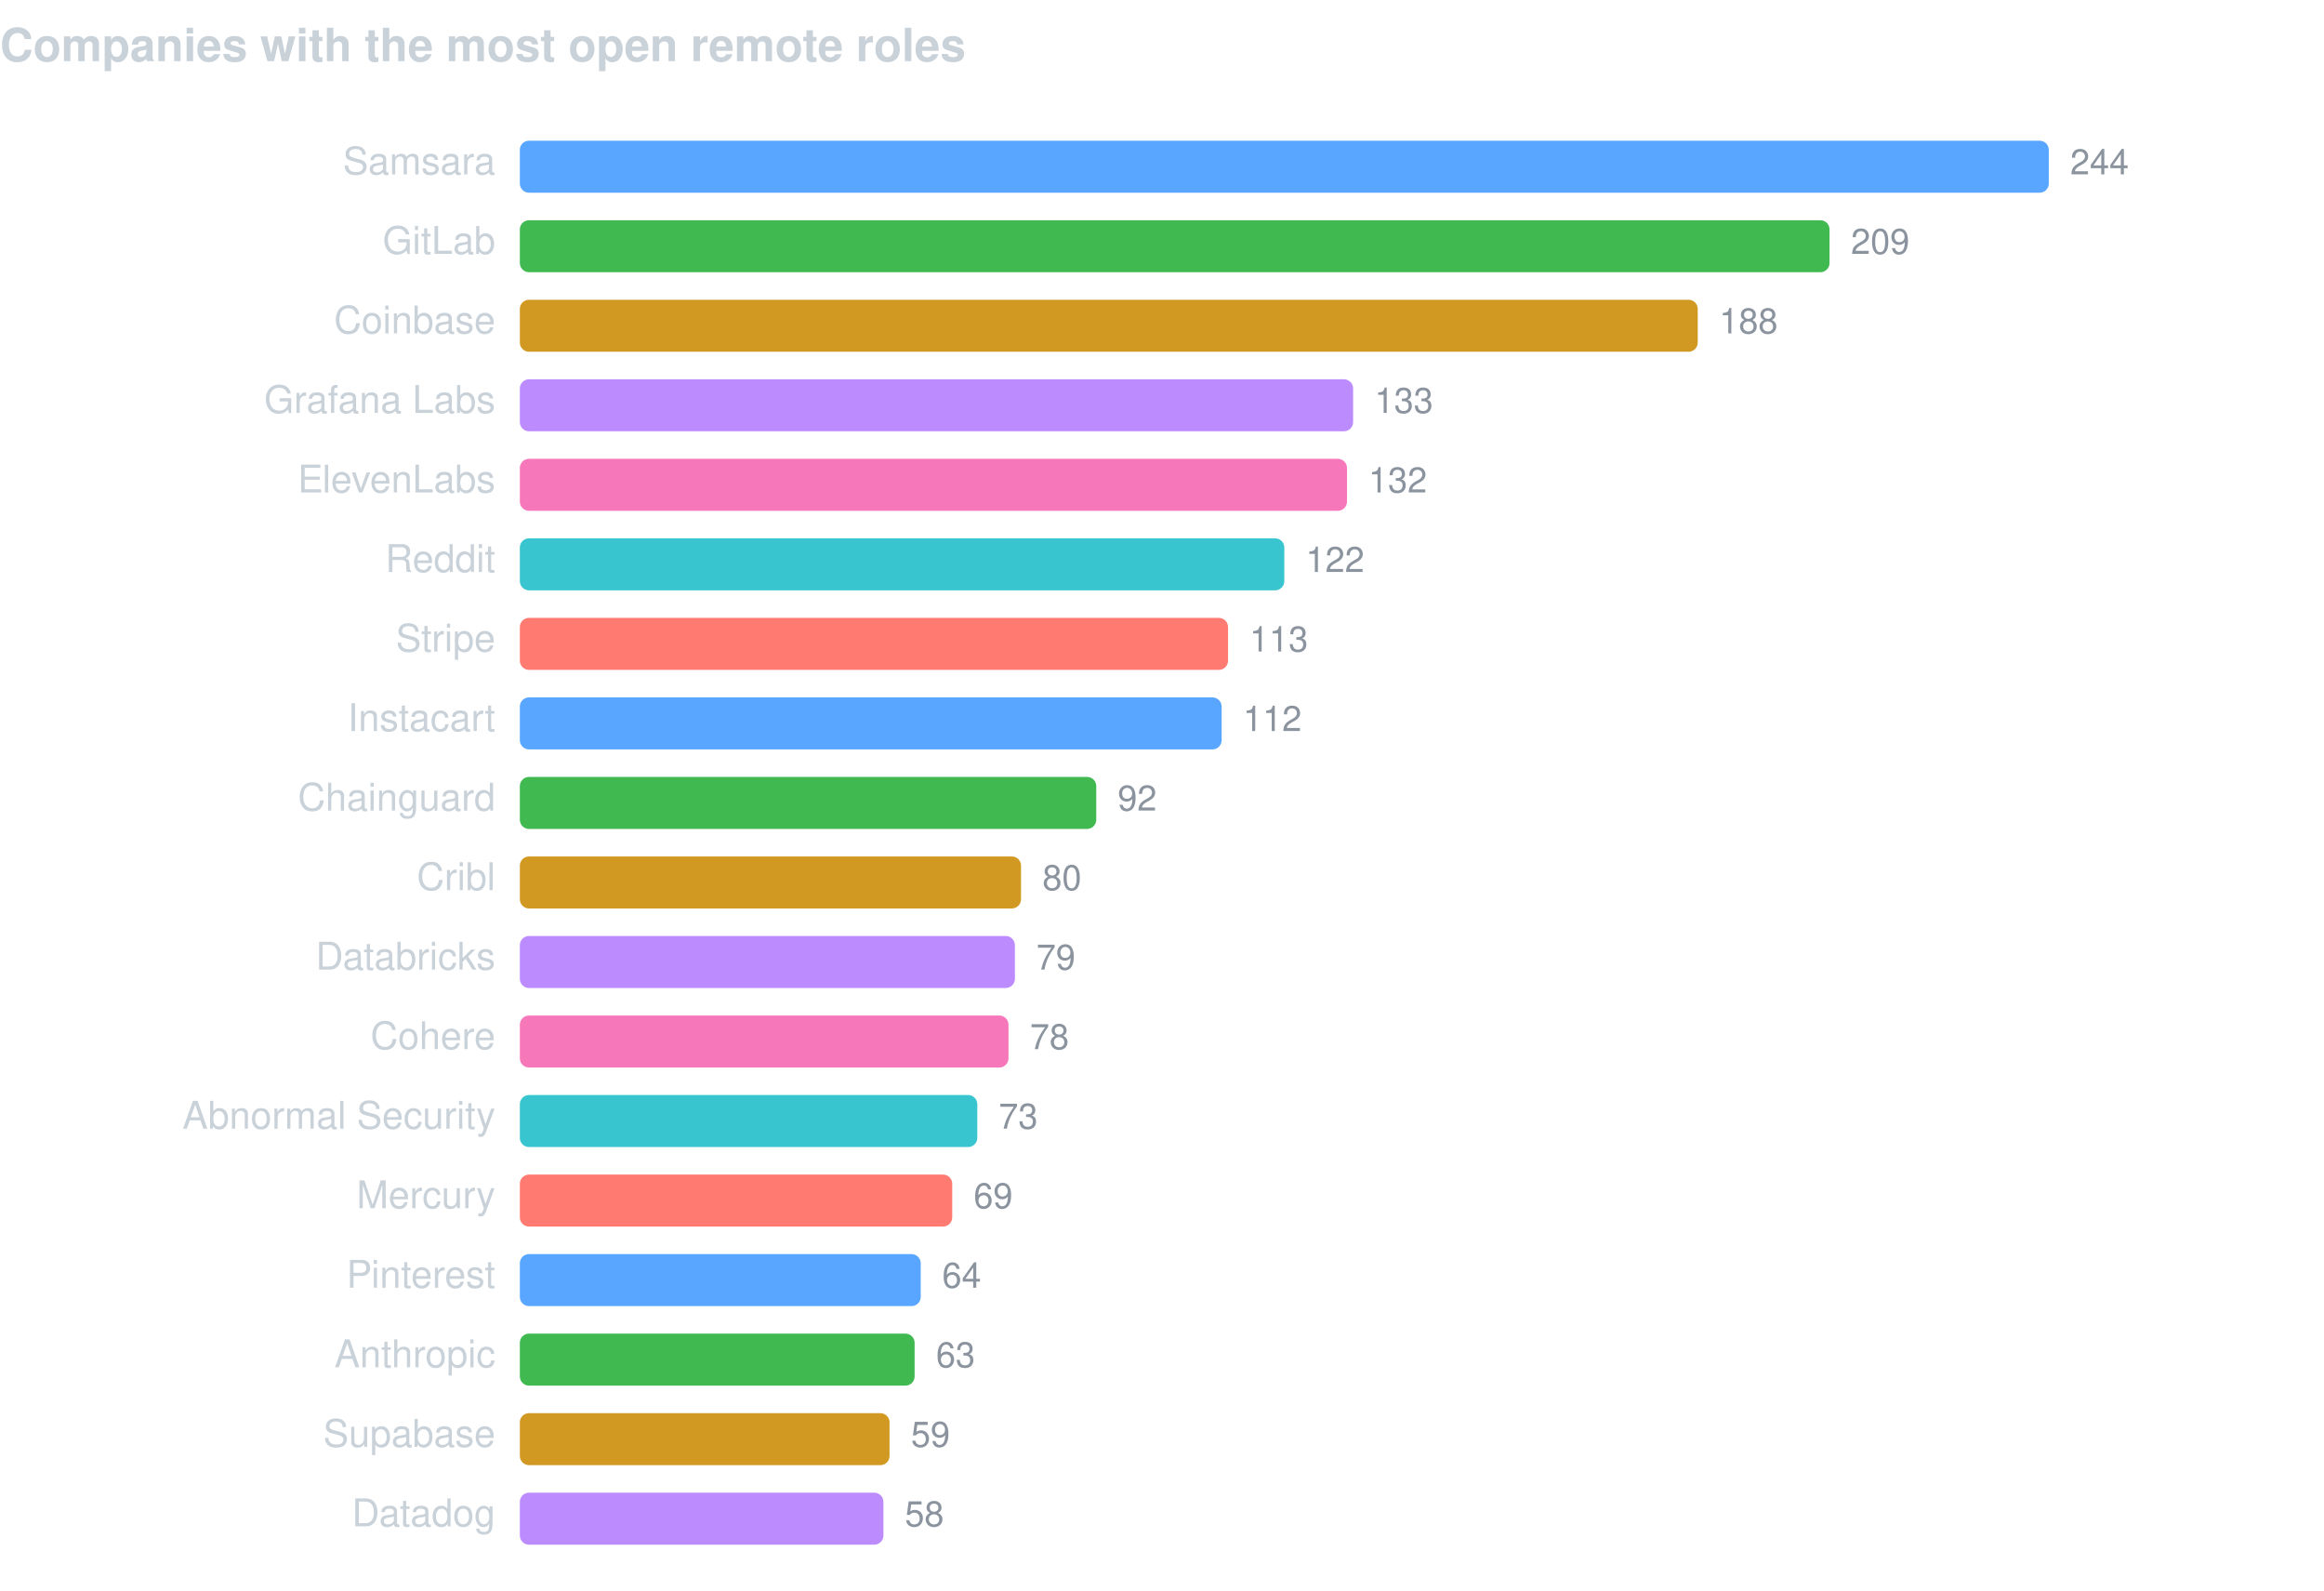
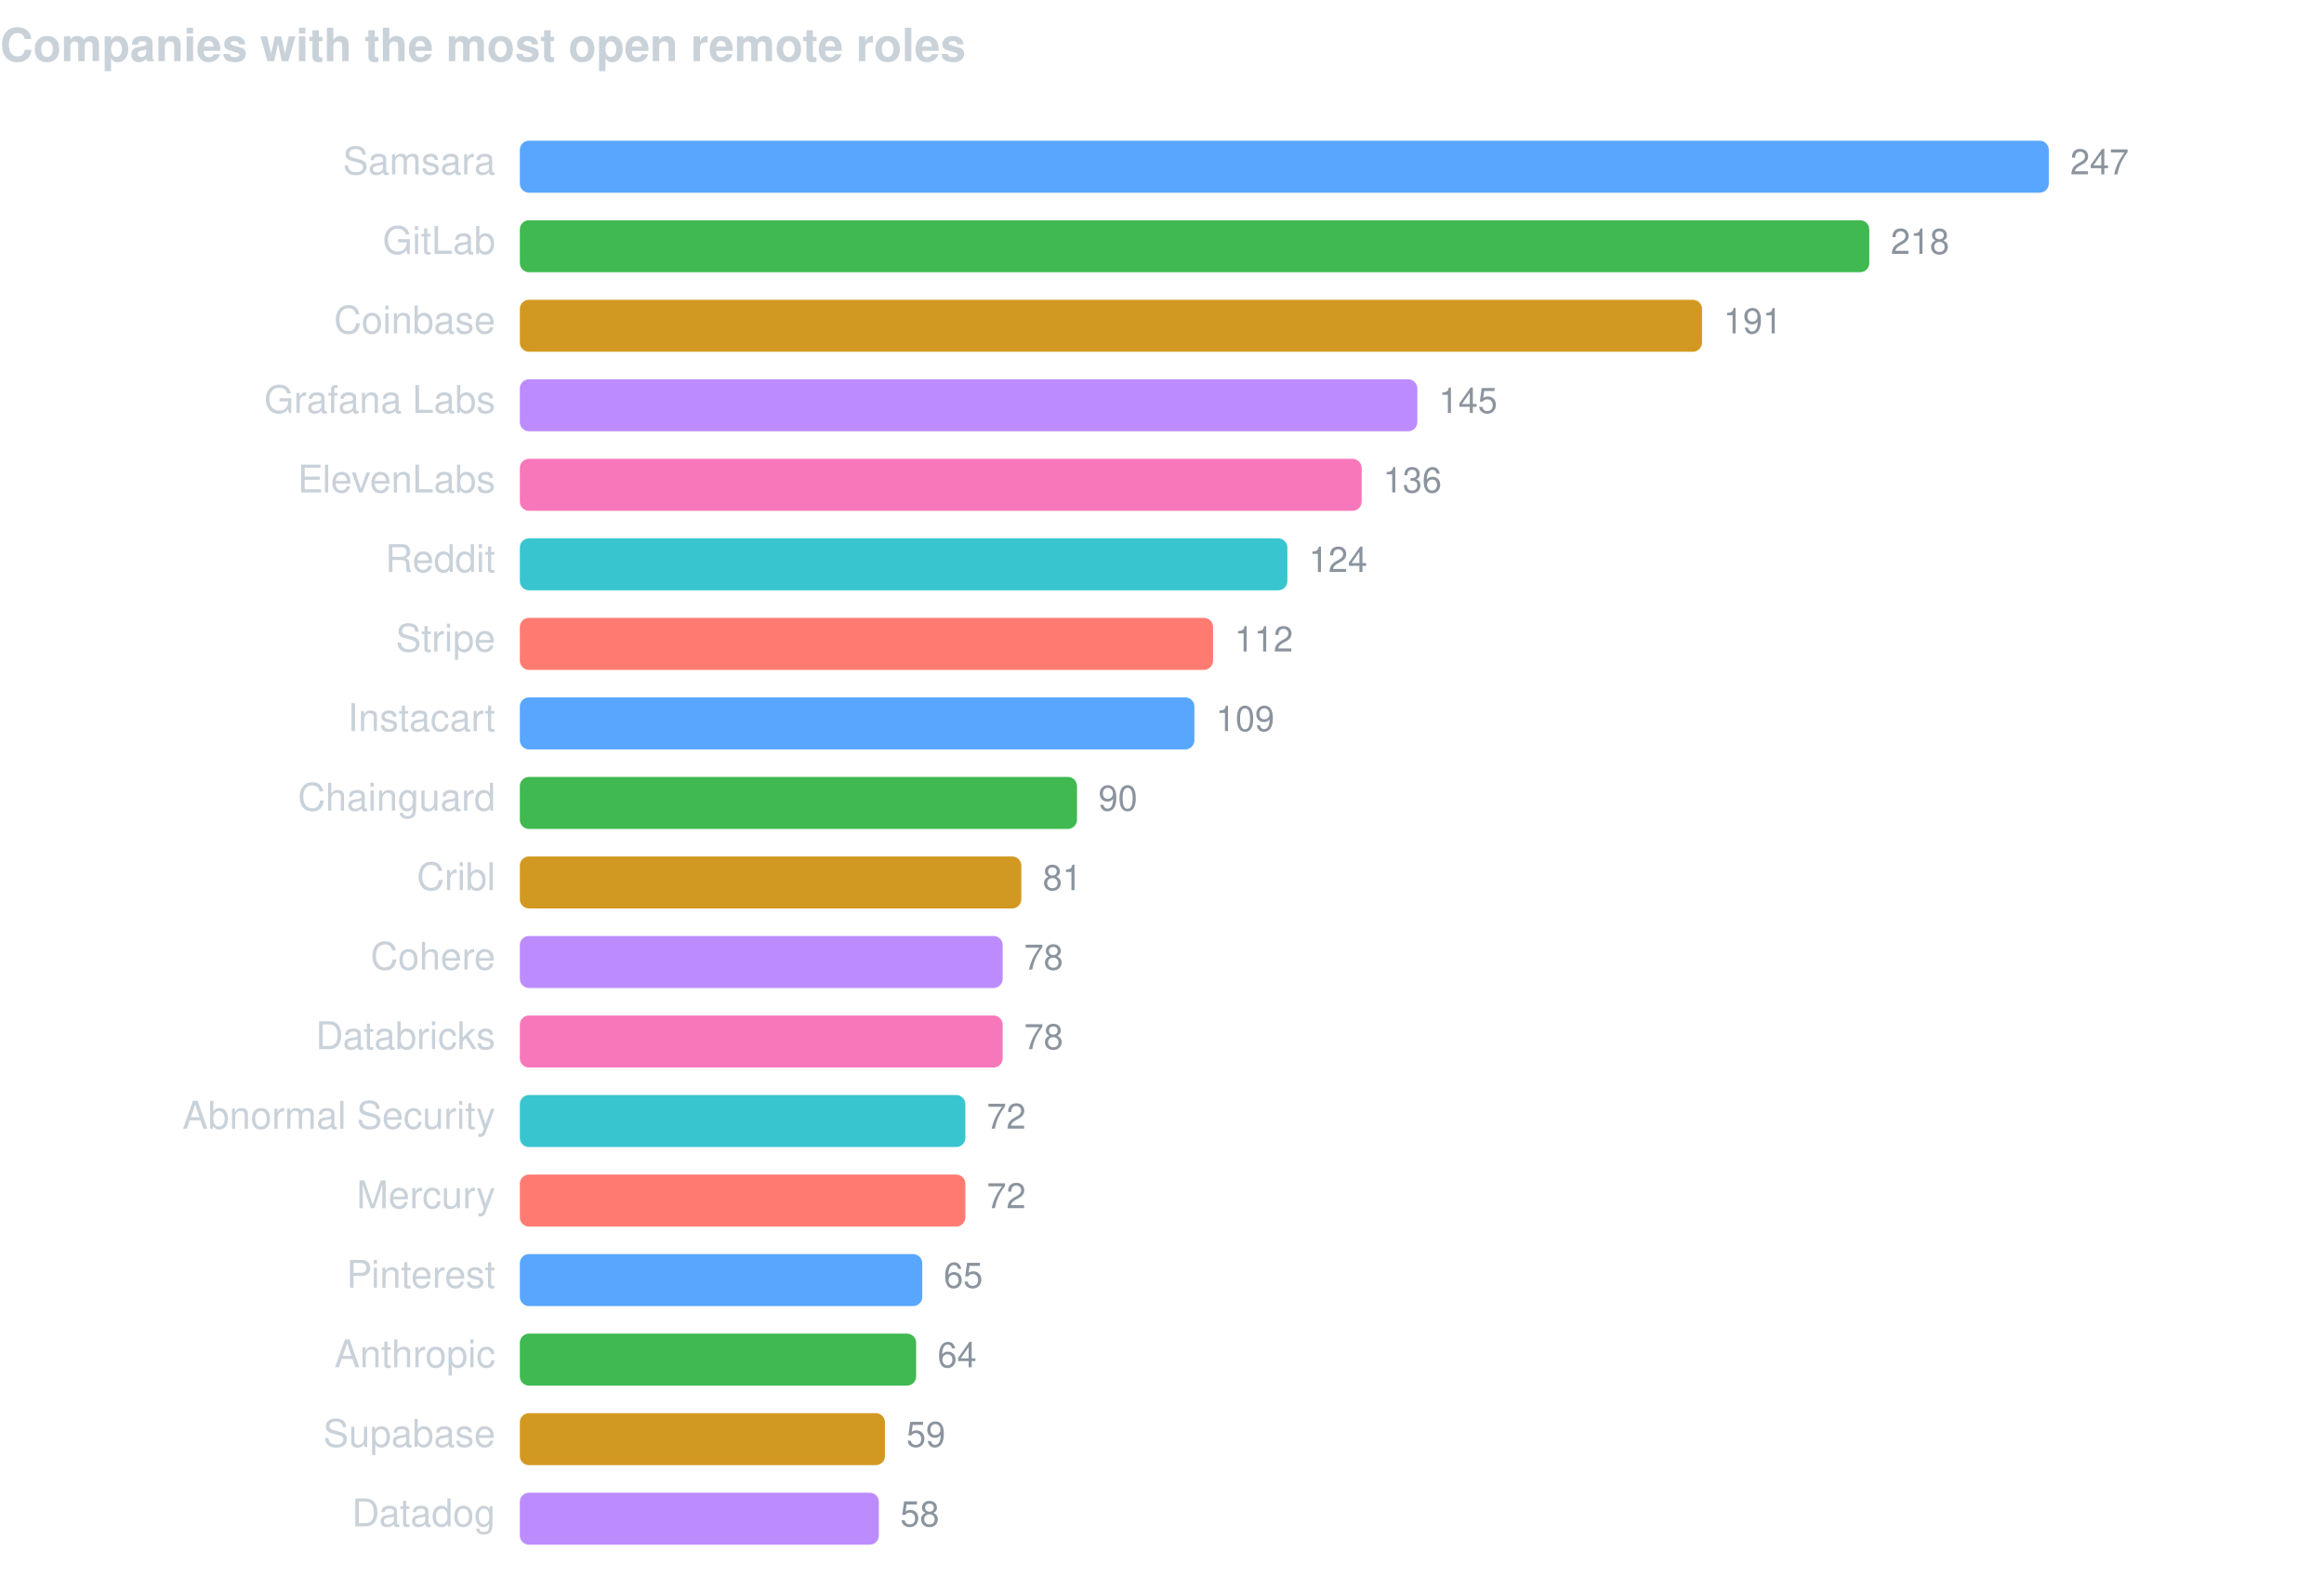
<svg xmlns="http://www.w3.org/2000/svg" width="760" height="520" viewBox="0 0 760 520" font-family="-apple-system,BlinkMacSystemFont,Segoe UI,Helvetica,Arial,sans-serif">
  <text x="0" y="20" fill="#c9d1d9" font-size="15" font-weight="600">Companies with the most open remote roles</text>
  <text x="162" y="57" fill="#c9d1d9" font-size="12.5" text-anchor="end">Samsara</text>
  <rect x="170" y="46" width="500.0" height="17" rx="3" fill="#58a6ff" />
-   <text x="677.0" y="57" fill="#8b949e" font-size="11.5">244</text>
+   <text x="677.0" y="57" fill="#8b949e" font-size="11.5">247</text>
  <text x="162" y="83" fill="#c9d1d9" font-size="12.5" text-anchor="end">GitLab</text>
-   <rect x="170" y="72" width="428.3" height="17" rx="3" fill="#3fb950" />
-   <text x="605.3" y="83" fill="#8b949e" font-size="11.5">209</text>
+   <rect x="170" y="72" width="441.3" height="17" rx="3" fill="#3fb950" />
+   <text x="618.3" y="83" fill="#8b949e" font-size="11.5">218</text>
  <text x="162" y="109" fill="#c9d1d9" font-size="12.5" text-anchor="end">Coinbase</text>
-   <rect x="170" y="98" width="385.2" height="17" rx="3" fill="#d29922" />
-   <text x="562.2" y="109" fill="#8b949e" font-size="11.5">188</text>
+   <rect x="170" y="98" width="386.6" height="17" rx="3" fill="#d29922" />
+   <text x="563.6" y="109" fill="#8b949e" font-size="11.5">191</text>
  <text x="162" y="135" fill="#c9d1d9" font-size="12.5" text-anchor="end">Grafana Labs</text>
-   <rect x="170" y="124" width="272.5" height="17" rx="3" fill="#bc8cff" />
-   <text x="449.5" y="135" fill="#8b949e" font-size="11.5">133</text>
+   <rect x="170" y="124" width="293.5" height="17" rx="3" fill="#bc8cff" />
+   <text x="470.5" y="135" fill="#8b949e" font-size="11.5">145</text>
  <text x="162" y="161" fill="#c9d1d9" font-size="12.5" text-anchor="end">ElevenLabs</text>
-   <rect x="170" y="150" width="270.5" height="17" rx="3" fill="#f778ba" />
-   <text x="447.5" y="161" fill="#8b949e" font-size="11.5">132</text>
+   <rect x="170" y="150" width="275.3" height="17" rx="3" fill="#f778ba" />
+   <text x="452.3" y="161" fill="#8b949e" font-size="11.5">136</text>
  <text x="162" y="187" fill="#c9d1d9" font-size="12.5" text-anchor="end">Reddit</text>
-   <rect x="170" y="176" width="250.0" height="17" rx="3" fill="#39c5cf" />
-   <text x="427.0" y="187" fill="#8b949e" font-size="11.5">122</text>
+   <rect x="170" y="176" width="251.0" height="17" rx="3" fill="#39c5cf" />
+   <text x="428.0" y="187" fill="#8b949e" font-size="11.5">124</text>
  <text x="162" y="213" fill="#c9d1d9" font-size="12.5" text-anchor="end">Stripe</text>
-   <rect x="170" y="202" width="231.6" height="17" rx="3" fill="#ff7b72" />
-   <text x="408.6" y="213" fill="#8b949e" font-size="11.5">113</text>
+   <rect x="170" y="202" width="226.7" height="17" rx="3" fill="#ff7b72" />
+   <text x="403.7" y="213" fill="#8b949e" font-size="11.5">112</text>
  <text x="162" y="239" fill="#c9d1d9" font-size="12.5" text-anchor="end">Instacart</text>
-   <rect x="170" y="228" width="229.5" height="17" rx="3" fill="#58a6ff" />
-   <text x="406.5" y="239" fill="#8b949e" font-size="11.5">112</text>
+   <rect x="170" y="228" width="220.6" height="17" rx="3" fill="#58a6ff" />
+   <text x="397.6" y="239" fill="#8b949e" font-size="11.5">109</text>
  <text x="162" y="265" fill="#c9d1d9" font-size="12.5" text-anchor="end">Chainguard</text>
-   <rect x="170" y="254" width="188.5" height="17" rx="3" fill="#3fb950" />
-   <text x="365.5" y="265" fill="#8b949e" font-size="11.5">92</text>
+   <rect x="170" y="254" width="182.2" height="17" rx="3" fill="#3fb950" />
+   <text x="359.2" y="265" fill="#8b949e" font-size="11.5">90</text>
  <text x="162" y="291" fill="#c9d1d9" font-size="12.5" text-anchor="end">Cribl</text>
-   <rect x="170" y="280" width="163.9" height="17" rx="3" fill="#d29922" />
-   <text x="340.9" y="291" fill="#8b949e" font-size="11.5">80</text>
-   <text x="162" y="317" fill="#c9d1d9" font-size="12.5" text-anchor="end">Databricks</text>
-   <rect x="170" y="306" width="161.9" height="17" rx="3" fill="#bc8cff" />
-   <text x="338.9" y="317" fill="#8b949e" font-size="11.5">79</text>
-   <text x="162" y="343" fill="#c9d1d9" font-size="12.5" text-anchor="end">Cohere</text>
-   <rect x="170" y="332" width="159.8" height="17" rx="3" fill="#f778ba" />
-   <text x="336.8" y="343" fill="#8b949e" font-size="11.5">78</text>
+   <rect x="170" y="280" width="164.0" height="17" rx="3" fill="#d29922" />
+   <text x="341.0" y="291" fill="#8b949e" font-size="11.5">81</text>
+   <text x="162" y="317" fill="#c9d1d9" font-size="12.5" text-anchor="end">Cohere</text>
+   <rect x="170" y="306" width="157.9" height="17" rx="3" fill="#bc8cff" />
+   <text x="334.9" y="317" fill="#8b949e" font-size="11.5">78</text>
+   <text x="162" y="343" fill="#c9d1d9" font-size="12.5" text-anchor="end">Databricks</text>
+   <rect x="170" y="332" width="157.9" height="17" rx="3" fill="#f778ba" />
+   <text x="334.9" y="343" fill="#8b949e" font-size="11.5">78</text>
  <text x="162" y="369" fill="#c9d1d9" font-size="12.5" text-anchor="end">Abnormal Security</text>
-   <rect x="170" y="358" width="149.6" height="17" rx="3" fill="#39c5cf" />
-   <text x="326.6" y="369" fill="#8b949e" font-size="11.5">73</text>
+   <rect x="170" y="358" width="145.7" height="17" rx="3" fill="#39c5cf" />
+   <text x="322.7" y="369" fill="#8b949e" font-size="11.5">72</text>
  <text x="162" y="395" fill="#c9d1d9" font-size="12.5" text-anchor="end">Mercury</text>
-   <rect x="170" y="384" width="141.4" height="17" rx="3" fill="#ff7b72" />
-   <text x="318.4" y="395" fill="#8b949e" font-size="11.5">69</text>
+   <rect x="170" y="384" width="145.7" height="17" rx="3" fill="#ff7b72" />
+   <text x="322.7" y="395" fill="#8b949e" font-size="11.5">72</text>
  <text x="162" y="421" fill="#c9d1d9" font-size="12.5" text-anchor="end">Pinterest</text>
-   <rect x="170" y="410" width="131.1" height="17" rx="3" fill="#58a6ff" />
-   <text x="308.1" y="421" fill="#8b949e" font-size="11.5">64</text>
+   <rect x="170" y="410" width="131.6" height="17" rx="3" fill="#58a6ff" />
+   <text x="308.6" y="421" fill="#8b949e" font-size="11.5">65</text>
  <text x="162" y="447" fill="#c9d1d9" font-size="12.5" text-anchor="end">Anthropic</text>
-   <rect x="170" y="436" width="129.1" height="17" rx="3" fill="#3fb950" />
-   <text x="306.1" y="447" fill="#8b949e" font-size="11.5">63</text>
+   <rect x="170" y="436" width="129.6" height="17" rx="3" fill="#3fb950" />
+   <text x="306.6" y="447" fill="#8b949e" font-size="11.5">64</text>
  <text x="162" y="473" fill="#c9d1d9" font-size="12.5" text-anchor="end">Supabase</text>
-   <rect x="170" y="462" width="120.9" height="17" rx="3" fill="#d29922" />
-   <text x="297.9" y="473" fill="#8b949e" font-size="11.5">59</text>
+   <rect x="170" y="462" width="119.4" height="17" rx="3" fill="#d29922" />
+   <text x="296.4" y="473" fill="#8b949e" font-size="11.5">59</text>
  <text x="162" y="499" fill="#c9d1d9" font-size="12.5" text-anchor="end">Datadog</text>
-   <rect x="170" y="488" width="118.9" height="17" rx="3" fill="#bc8cff" />
-   <text x="295.9" y="499" fill="#8b949e" font-size="11.5">58</text>
+   <rect x="170" y="488" width="117.4" height="17" rx="3" fill="#bc8cff" />
+   <text x="294.4" y="499" fill="#8b949e" font-size="11.5">58</text>
</svg>
